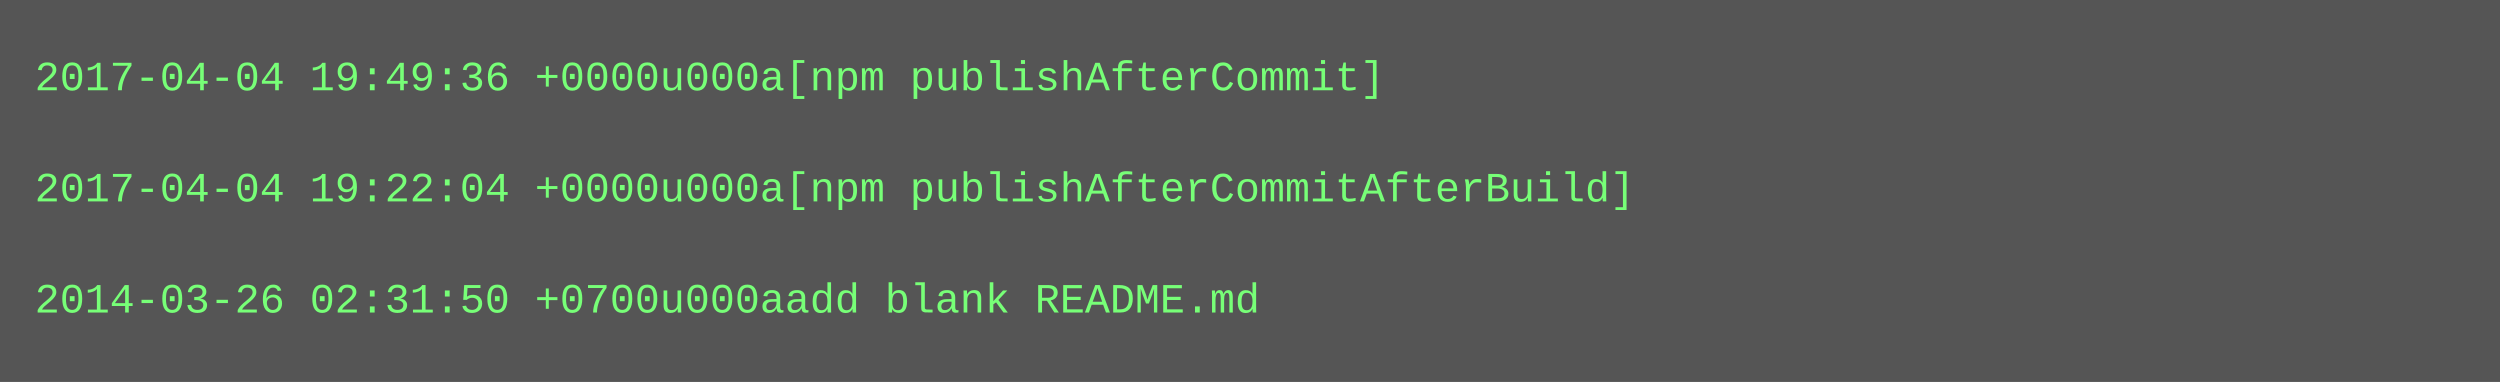
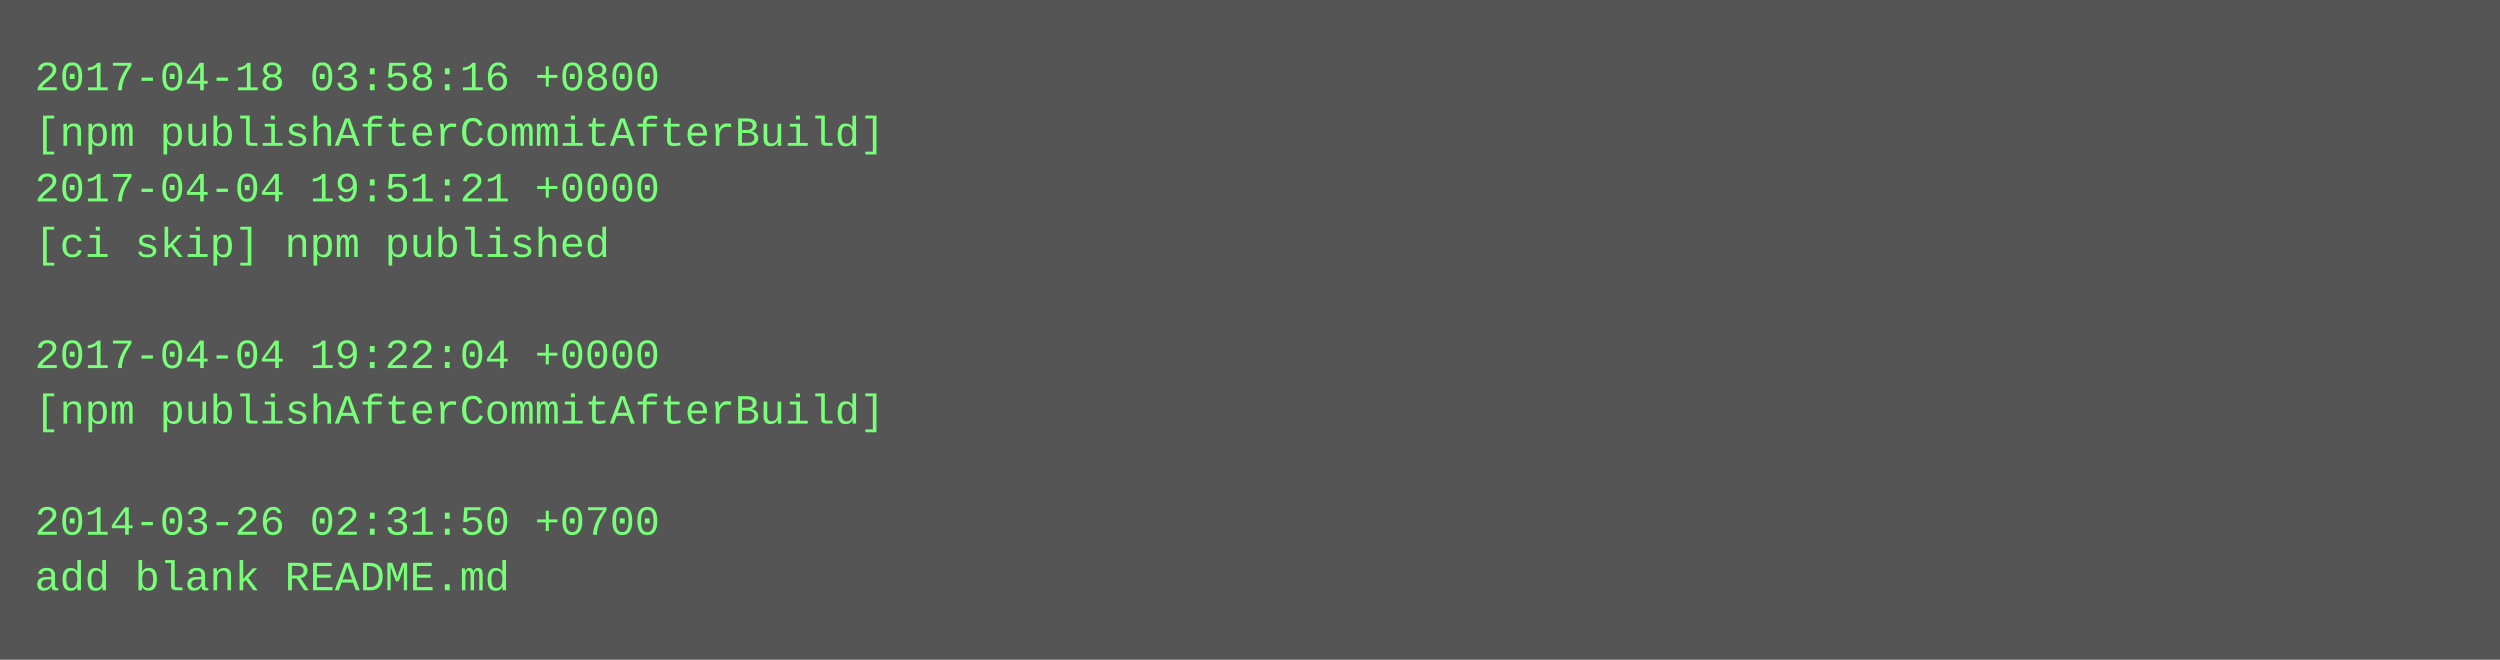
- <svg xmlns="http://www.w3.org/2000/svg" height="110" width="720">
-   <rect height="110" fill="#555" width="720" />
+ <svg xmlns="http://www.w3.org/2000/svg" height="190" width="720">
+   <rect height="190" fill="#555" width="720" />
  <text fill="#7f7" font-family="Courier New" font-size="12" xml:space="preserve">
-     <tspan x="10" y="26">2017-04-04 19:49:36 +0000u000a[npm publishAfterCommit]</tspan>
-     <tspan x="10" y="42" />
-     <tspan x="10" y="58">2017-04-04 19:22:04 +0000u000a[npm publishAfterCommitAfterBuild]</tspan>
-     <tspan x="10" y="74" />
-     <tspan x="10" y="90">2014-03-26 02:31:50 +0700u000aadd blank README.md</tspan>
+     <tspan x="10" y="26">2017-04-18 03:58:16 +0800</tspan>
+     <tspan x="10" y="42">[npm publishAfterCommitAfterBuild]</tspan>
+     <tspan x="10" y="58">2017-04-04 19:51:21 +0000</tspan>
+     <tspan x="10" y="74">[ci skip] npm published</tspan>
+     <tspan x="10" y="90" />
+     <tspan x="10" y="106">2017-04-04 19:22:04 +0000</tspan>
+     <tspan x="10" y="122">[npm publishAfterCommitAfterBuild]</tspan>
+     <tspan x="10" y="138" />
+     <tspan x="10" y="154">2014-03-26 02:31:50 +0700</tspan>
+     <tspan x="10" y="170">add blank README.md</tspan>
  </text>
</svg>
